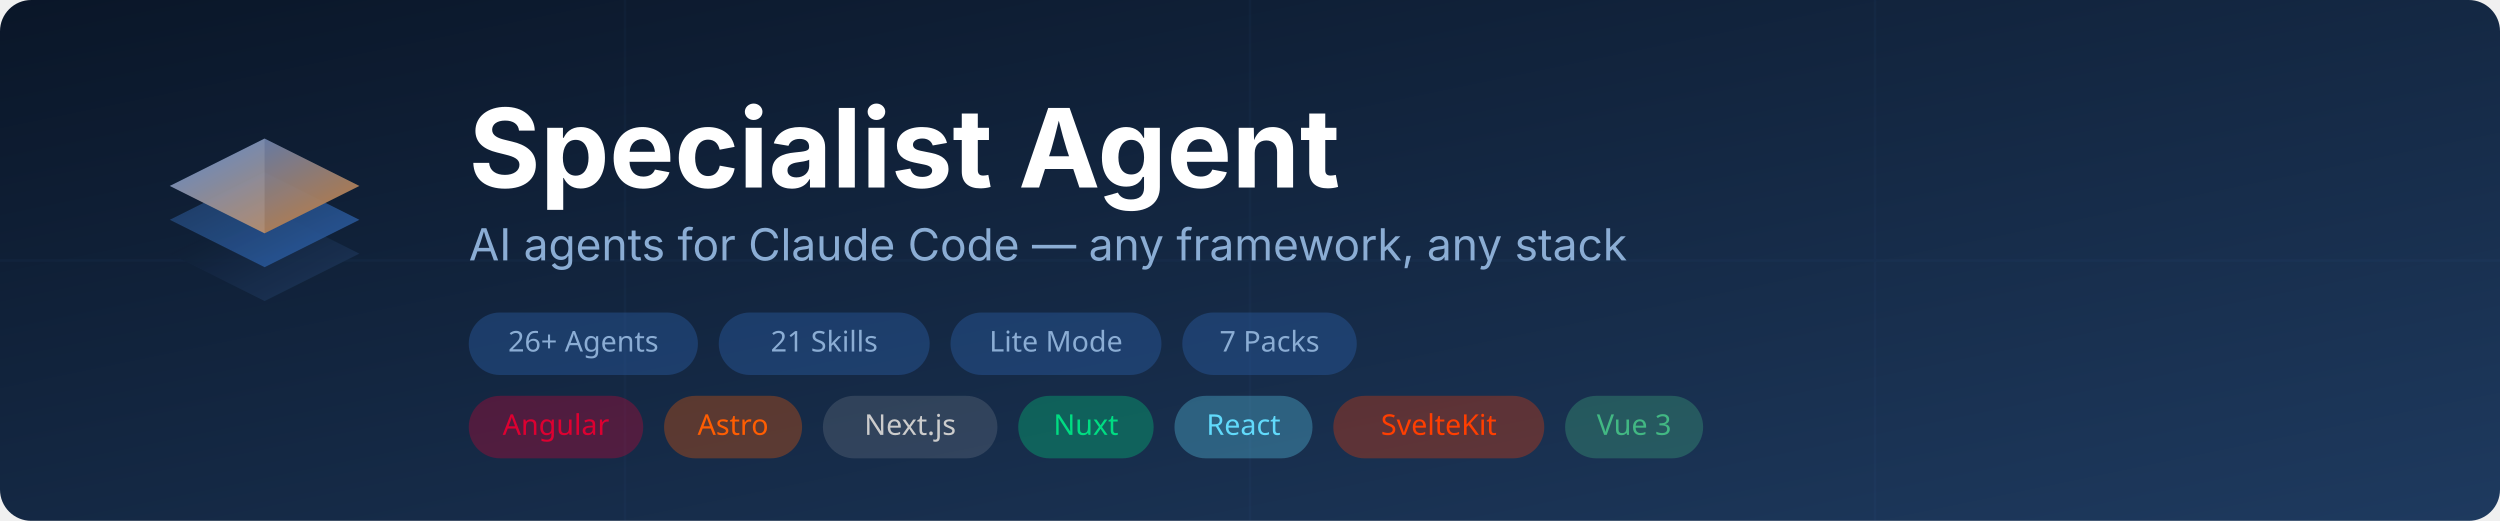
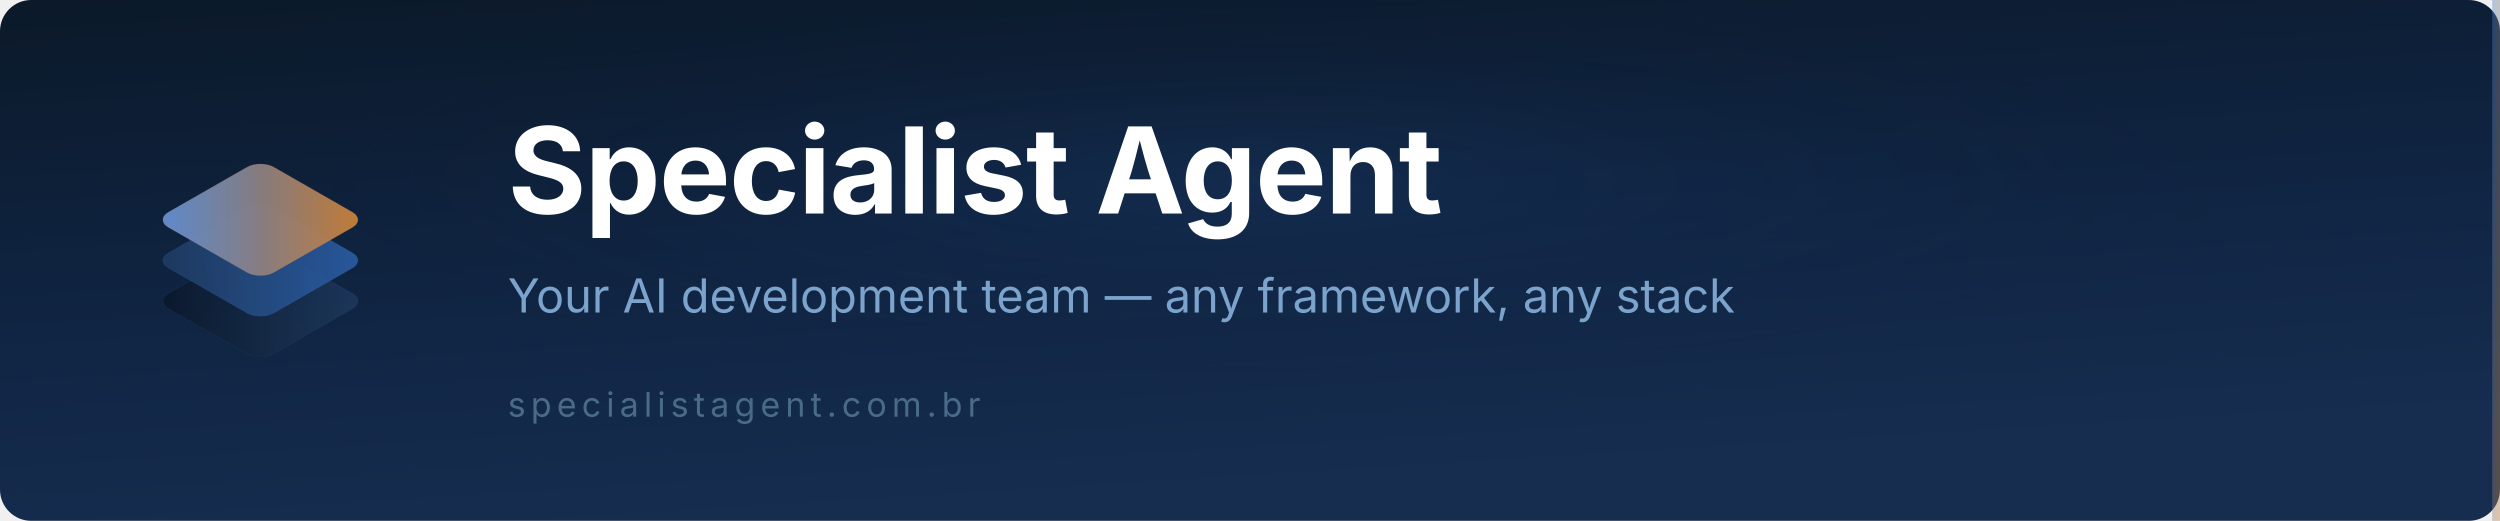
<svg xmlns="http://www.w3.org/2000/svg" width="960" height="200" viewBox="0 0 960 200">
  <defs>
-     <linearGradient id="bg" x1="0" y1="0" x2="1" y2="1">
+     <linearGradient id="bgb" x1="0" y1="0" x2="0.3" y2="1">
+       <stop offset="0%" stop-color="#0B1929" />
+       <stop offset="50%" stop-color="#0F2340" />
+       <stop offset="100%" stop-color="#162D50" />
+     </linearGradient>
+     <linearGradient id="g1b" x1="0" y1="0" x2="1" y2="1">
      <stop offset="0%" stop-color="#0A1628" />
      <stop offset="100%" stop-color="#1E3A5F" />
    </linearGradient>
-     <linearGradient id="g1" x1="0" y1="0" x2="1" y2="1">
-       <stop offset="0%" stop-color="#0A1628" />
-       <stop offset="100%" stop-color="#1E3A5F" />
-     </linearGradient>
-     <linearGradient id="g2" x1="0" y1="0" x2="1" y2="1">
+     <linearGradient id="g2b" x1="0" y1="0" x2="1" y2="1">
      <stop offset="0%" stop-color="#1E3A5F" />
      <stop offset="100%" stop-color="#2B5EA7" />
    </linearGradient>
-     <linearGradient id="g3" x1="0" y1="0" x2="1" y2="1">
+     <linearGradient id="g3b" x1="0" y1="0" x2="1" y2="1">
      <stop offset="0%" stop-color="#4A7FCF" />
      <stop offset="100%" stop-color="#CD7F32" />
    </linearGradient>
+     <linearGradient id="hlb" x1="0" y1="0" x2="0.85" y2="0.85">
+       <stop offset="0%" stop-color="#fff" stop-opacity="0.12" />
+       <stop offset="60%" stop-color="#fff" stop-opacity="0" />
+     </linearGradient>
+     <radialGradient id="glowb" cx="50%" cy="35%" r="40%">
+       <stop offset="0%" stop-color="#2B5EA7" stop-opacity="0.15" />
+       <stop offset="100%" stop-color="#0A1628" stop-opacity="0" />
+     </radialGradient>
  </defs>
-   <rect width="960" height="200" rx="12" fill="url(#bg)" />
-   <g opacity="0.04" stroke="#4A7FCF" stroke-width="1">
-     <line x1="0" y1="100" x2="960" y2="100" />
-     <line x1="240" y1="0" x2="240" y2="200" />
-     <line x1="480" y1="0" x2="480" y2="200" />
-     <line x1="720" y1="0" x2="720" y2="200" />
+   <rect width="960" height="200" rx="12" fill="url(#bgb)" />
+   <rect width="960" height="200" rx="12" fill="url(#glowb)" />
+   <g transform="translate(100, 100) scale(0.52)">
+     <g transform="matrix(0.707,-0.405,0.707,0.405, 0, 30)">
+       <rect x="-55" y="-55" width="110" height="110" rx="14" fill="url(#g1b)" opacity="0.85" stroke="#4A7FCF" stroke-width="0.5" stroke-opacity="0.15" />
+     </g>
+     <g transform="matrix(0.707,-0.405,0.707,0.405, 0, 0)">
+       <rect x="-55" y="-55" width="110" height="110" rx="14" fill="url(#g2b)" opacity="0.9" stroke="#4A7FCF" stroke-width="0.5" stroke-opacity="0.2" />
+     </g>
+     <g transform="matrix(0.707,-0.405,0.707,0.405, 0, -30)">
+       <rect x="-55" y="-55" width="110" height="110" rx="14" fill="url(#g3b)" opacity="0.95" stroke="#CD7F32" stroke-width="0.5" stroke-opacity="0.25" />
+       <rect x="-55" y="-55" width="110" height="110" rx="14" fill="url(#hlb)" />
+     </g>
  </g>
-   <g transform="translate(60, 48) scale(2.6)">
-     <path d="M16 26 L2 19 L16 12 L30 19 Z" fill="url(#g1)" opacity="0.9" />
-     <path d="M16 21 L2 14 L16 7 L30 14 Z" fill="url(#g2)" opacity="0.9" />
-     <path d="M16 16 L2 9 L16 2 L30 9 Z" fill="url(#g3)" opacity="0.95" />
-     <path d="M16 2 L2 9 L16 16 Z" fill="#fff" opacity="0.12" />
-   </g>
-   <text x="180" y="72" font-family="system-ui, -apple-system, sans-serif" font-size="42" font-weight="700" fill="#FFFFFF">Specialist Agent</text>
-   <text x="180" y="100" font-family="system-ui, -apple-system, sans-serif" font-size="17" fill="#8BADD4">AI agents for Claude Code — any framework, any stack</text>
-   <g transform="translate(180, 132)">
-     <rect x="0" y="-12" width="88" height="24" rx="12" fill="#2B5EA7" opacity="0.4" />
-     <text x="44" y="3" text-anchor="middle" font-family="system-ui, sans-serif" font-size="11" fill="#8BADD4">26+ Agents</text>
-     <rect x="96" y="-12" width="81" height="24" rx="12" fill="#2B5EA7" opacity="0.4" />
-     <text x="136.5" y="3" text-anchor="middle" font-family="system-ui, sans-serif" font-size="11" fill="#8BADD4">21 Skills</text>
-     <rect x="185" y="-12" width="81" height="24" rx="12" fill="#2B5EA7" opacity="0.4" />
-     <text x="225.5" y="3" text-anchor="middle" font-family="system-ui, sans-serif" font-size="11" fill="#8BADD4">Lite Mode</text>
-     <rect x="274" y="-12" width="67" height="24" rx="12" fill="#2B5EA7" opacity="0.4" />
-     <text x="307.5" y="3" text-anchor="middle" font-family="system-ui, sans-serif" font-size="11" fill="#8BADD4">7 Packs</text>
-   </g>
-   <g transform="translate(180, 164)">
-     <rect x="0" y="-12" width="67" height="24" rx="12" fill="#DD0031" opacity="0.3" />
-     <text x="33.5" y="3" text-anchor="middle" font-family="system-ui, sans-serif" font-size="11" fill="#DD0031">Angular</text>
-     <rect x="75" y="-12" width="53" height="24" rx="12" fill="#FF5D01" opacity="0.3" />
-     <text x="101.5" y="3" text-anchor="middle" font-family="system-ui, sans-serif" font-size="11" fill="#FF5D01">Astro</text>
-     <rect x="136" y="-12" width="67" height="24" rx="12" fill="#CCCCCC" opacity="0.15" />
-     <text x="169.5" y="3" text-anchor="middle" font-family="system-ui, sans-serif" font-size="11" fill="#CCCCCC">Next.js</text>
-     <rect x="211" y="-12" width="52" height="24" rx="12" fill="#00DC82" opacity="0.3" />
-     <text x="237" y="3" text-anchor="middle" font-family="system-ui, sans-serif" font-size="11" fill="#00DC82">Nuxt</text>
-     <rect x="271" y="-12" width="53" height="24" rx="12" fill="#61DAFB" opacity="0.3" />
-     <text x="297.5" y="3" text-anchor="middle" font-family="system-ui, sans-serif" font-size="11" fill="#61DAFB">React</text>
-     <rect x="332" y="-12" width="81" height="24" rx="12" fill="#FF3E00" opacity="0.3" />
-     <text x="372.5" y="3" text-anchor="middle" font-family="system-ui, sans-serif" font-size="11" fill="#FF3E00">SvelteKit</text>
-     <rect x="421" y="-12" width="53" height="24" rx="12" fill="#42b883" opacity="0.3" />
-     <text x="447.5" y="3" text-anchor="middle" font-family="system-ui, sans-serif" font-size="11" fill="#42b883">Vue 3</text>
-   </g>
+   <text x="195" y="82" font-family="system-ui, -apple-system, sans-serif" font-size="46" font-weight="700" fill="#FFFFFF" letter-spacing="-0.5">Specialist Agent</text>
+   <text x="195" y="120" font-family="system-ui, -apple-system, sans-serif" font-size="18" fill="#7BA3CC">Your AI development team — any framework, any stack</text>
+   <text x="195" y="160" font-family="system-ui, -apple-system, sans-serif" font-size="13" fill="#4A6A8A" letter-spacing="2">specialistagent.com.br</text>
+   <rect x="957" y="0" width="3" height="200" rx="0" fill="url(#g3b)" opacity="0.4" />
</svg>
